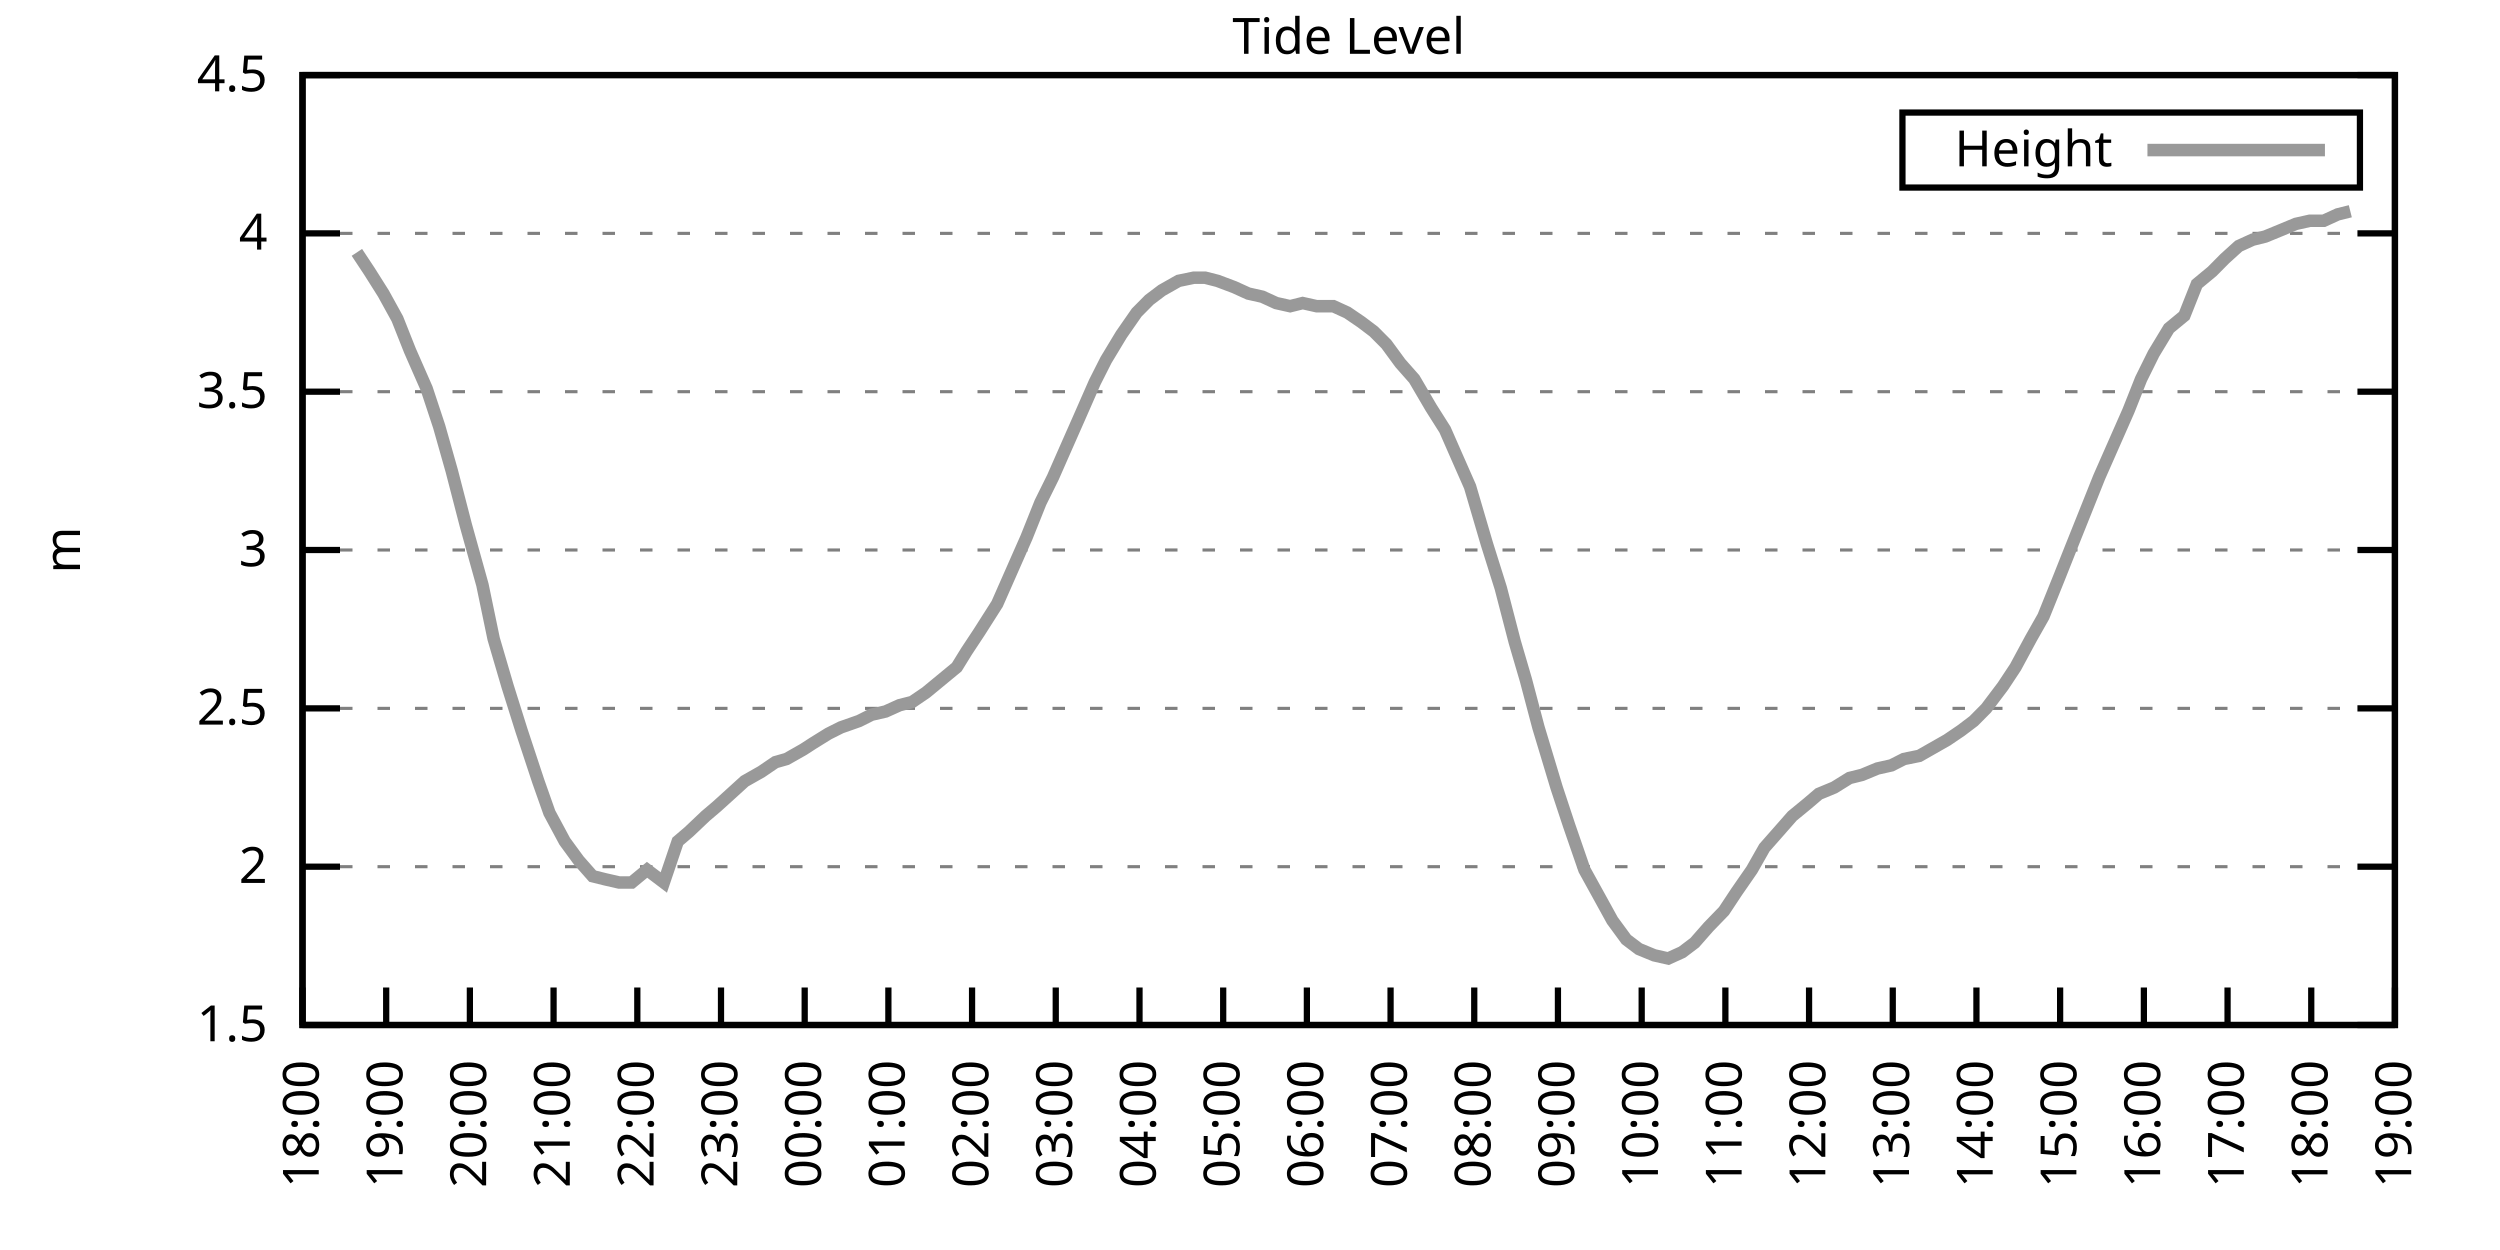
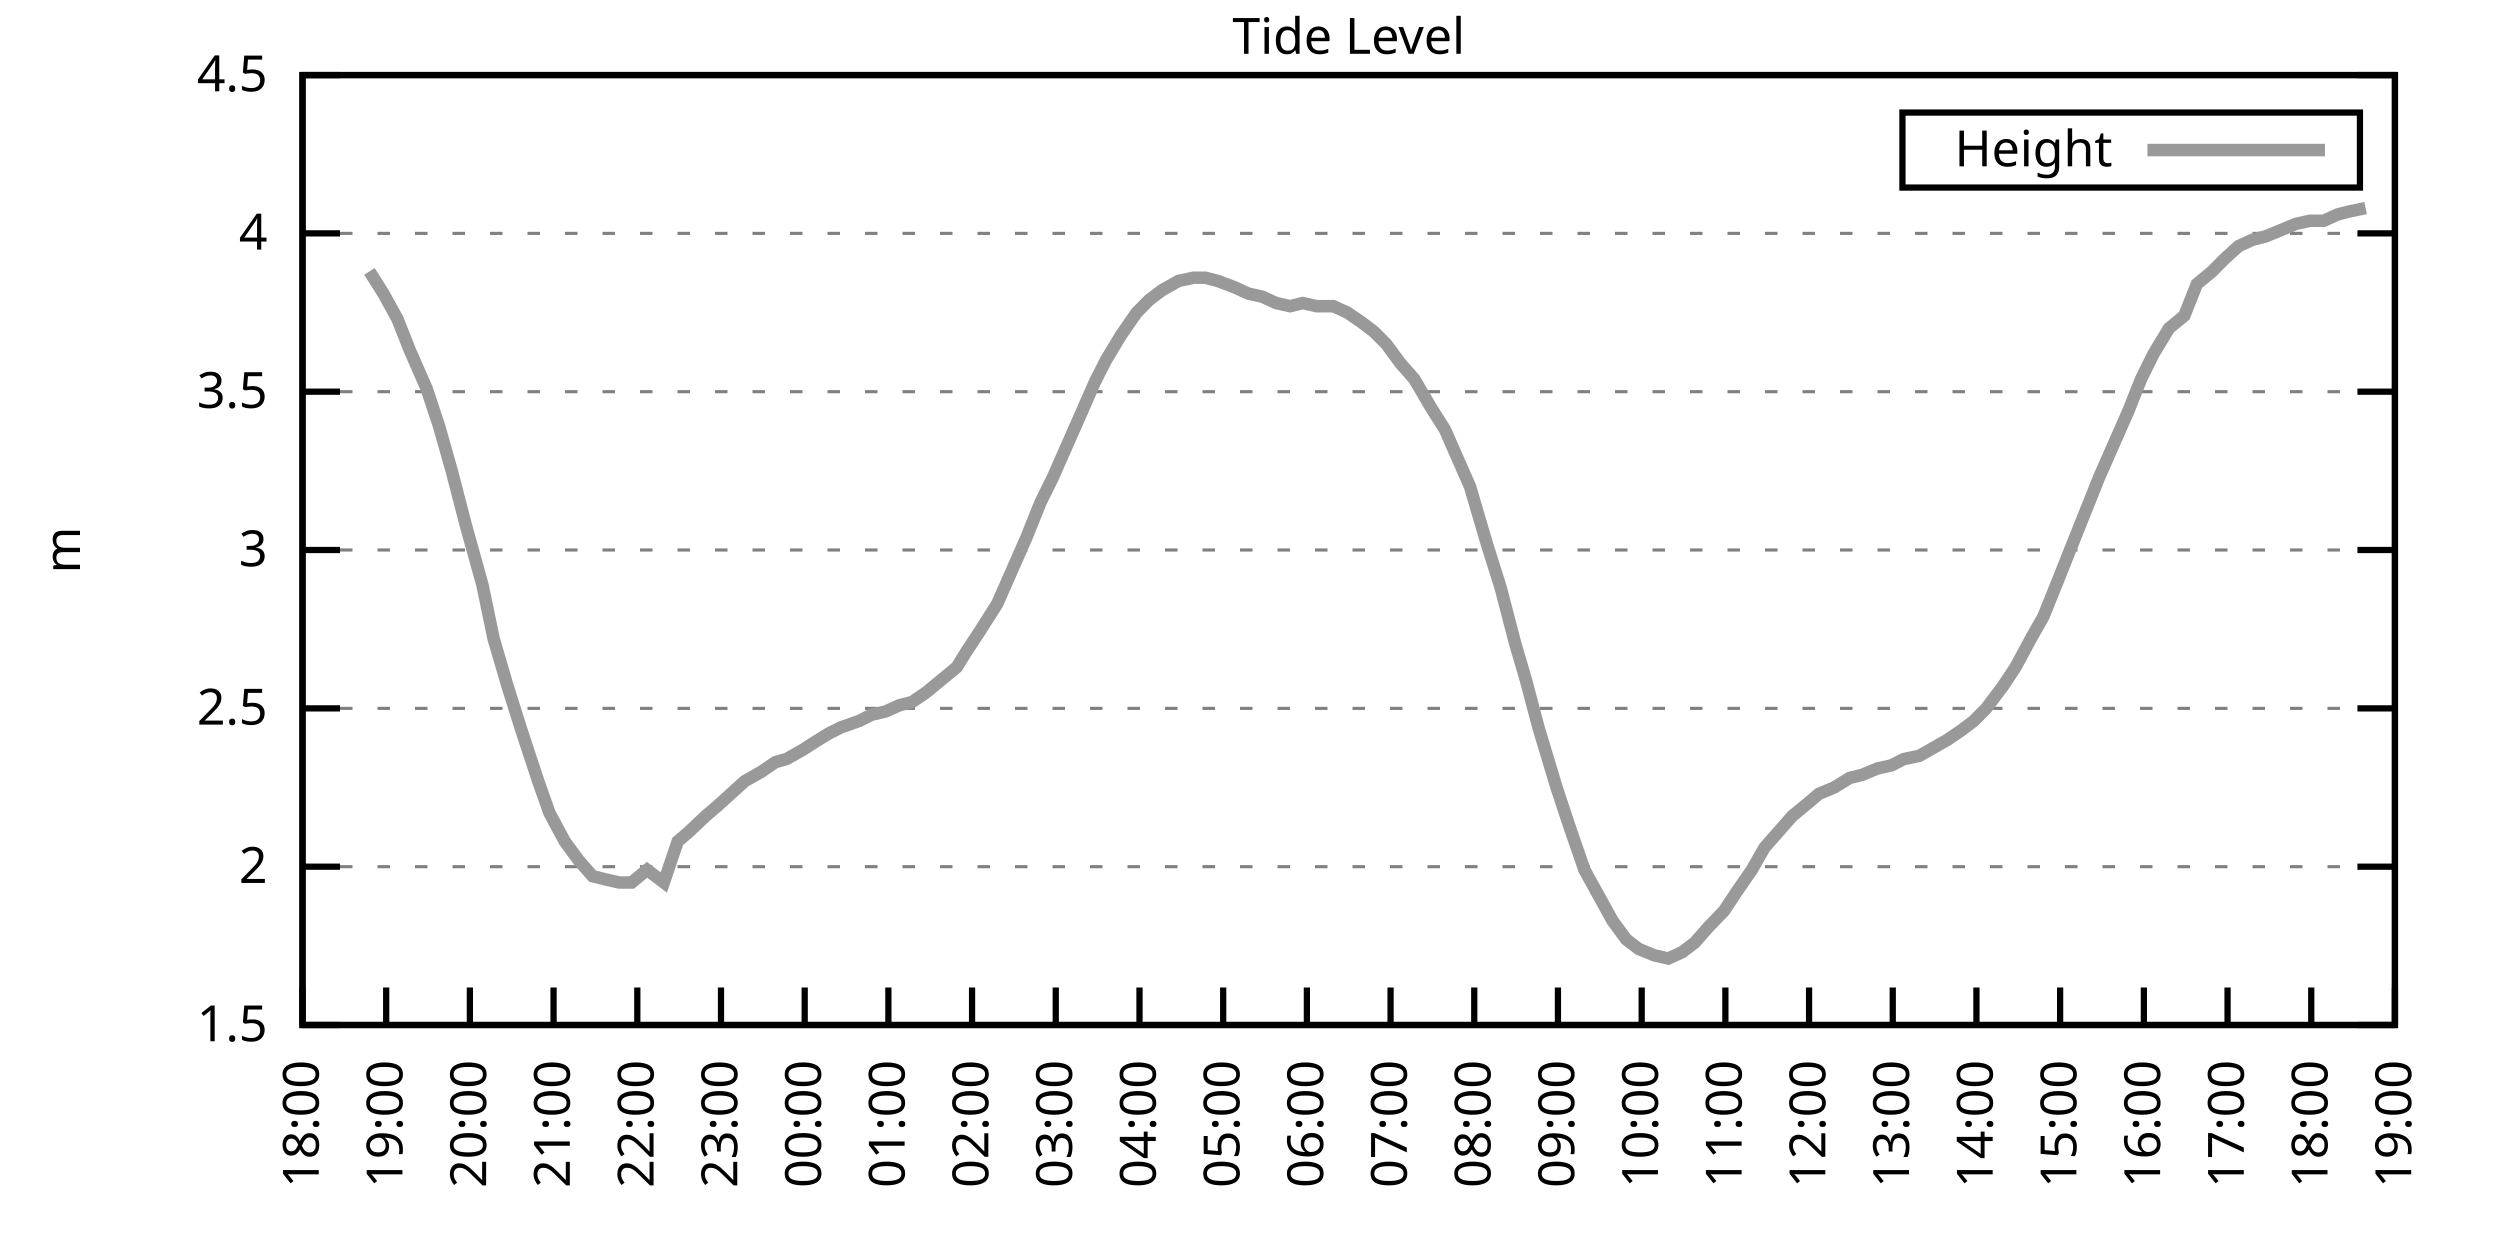
<svg xmlns="http://www.w3.org/2000/svg" xmlns:xlink="http://www.w3.org/1999/xlink" width="400" height="200" viewBox="0 0 400 200">
  <g id="gnuplot_canvas">
    <rect x="0" y="0" width="400" height="200" fill="none" />
    <defs>
      <circle id="gpDot" r="0.5" stroke-width="0.5" stroke="currentColor" />
      <path id="gpPt0" stroke-width="0.333" stroke="currentColor" d="M-1,0 h2 M0,-1 v2" />
      <path id="gpPt1" stroke-width="0.333" stroke="currentColor" d="M-1,-1 L1,1 M1,-1 L-1,1" />
      <path id="gpPt2" stroke-width="0.333" stroke="currentColor" d="M-1,0 L1,0 M0,-1 L0,1 M-1,-1 L1,1 M-1,1 L1,-1" />
      <rect id="gpPt3" stroke-width="0.333" stroke="currentColor" x="-1" y="-1" width="2" height="2" />
      <rect id="gpPt4" stroke-width="0.333" stroke="currentColor" fill="currentColor" x="-1" y="-1" width="2" height="2" />
      <circle id="gpPt5" stroke-width="0.333" stroke="currentColor" cx="0" cy="0" r="1" />
      <use xlink:href="#gpPt5" id="gpPt6" fill="currentColor" stroke="none" />
      <path id="gpPt7" stroke-width="0.333" stroke="currentColor" d="M0,-1.33 L-1.33,0.67 L1.33,0.67 z" />
      <use xlink:href="#gpPt7" id="gpPt8" fill="currentColor" stroke="none" />
      <use xlink:href="#gpPt7" id="gpPt9" stroke="currentColor" transform="rotate(180)" />
      <use xlink:href="#gpPt9" id="gpPt10" fill="currentColor" stroke="none" />
      <use xlink:href="#gpPt3" id="gpPt11" stroke="currentColor" transform="rotate(45)" />
      <use xlink:href="#gpPt11" id="gpPt12" fill="currentColor" stroke="none" />
      <path id="gpPt13" stroke-width="0.333" stroke="currentColor" d="M0,1.330 L1.265,0.411 L0.782,-1.067 L-0.782,-1.076 L-1.265,0.411 z" />
      <use xlink:href="#gpPt13" id="gpPt14" fill="currentColor" stroke="none" />
      <filter id="textbox" filterUnits="objectBoundingBox" x="0" y="0" height="1" width="1">
        <feFlood flood-color="white" flood-opacity="1" result="bgnd" />
        <feComposite in="SourceGraphic" in2="bgnd" operator="atop" />
      </filter>
      <filter id="greybox" filterUnits="objectBoundingBox" x="0" y="0" height="1" width="1">
        <feFlood flood-color="lightgrey" flood-opacity="1" result="grey" />
        <feComposite in="SourceGraphic" in2="grey" operator="atop" />
      </filter>
    </defs>
    <g fill="none" color="white" stroke="currentColor" stroke-width="1.00" stroke-linecap="butt" stroke-linejoin="miter">
</g>
    <g fill="none" color="black" stroke="currentColor" stroke-width="1.00" stroke-linecap="butt" stroke-linejoin="miter">
      <g stroke="none" shape-rendering="crispEdges">
        <polygon fill="rgb(255, 255, 255)" points="48.40,164.00 383.18,164.00 383.18,12.02 48.40,12.02 " />
      </g>
    </g>
    <g fill="none" color="black" stroke="currentColor" stroke-width="1.00" stroke-linecap="butt" stroke-linejoin="miter">
</g>
    <g fill="none" color="black" stroke="black" stroke-width="0.50" stroke-linecap="butt" stroke-linejoin="miter">
</g>
    <g fill="none" color="gray" stroke="currentColor" stroke-width="0.50" stroke-linecap="butt" stroke-linejoin="miter">
      <path stroke="gray" stroke-dasharray="2,4" class="gridline" d="M48.40,164.00 L383.19,164.00  " />
    </g>
    <g fill="none" color="gray" stroke="gray" stroke-width="1.00" stroke-linecap="butt" stroke-linejoin="miter">
</g>
    <g fill="none" color="black" stroke="currentColor" stroke-width="1.00" stroke-linecap="butt" stroke-linejoin="miter">
      <path stroke="black" d="M48.40,164.00 L54.40,164.00 M383.19,164.00 L377.19,164.00  " />
      <g transform="translate(42.80,166.60)" stroke="none" fill="black" font-family="Sans" font-size="8.00" text-anchor="end">
        <text>
          <tspan font-family="Sans"> 1.5</tspan>
        </text>
      </g>
    </g>
    <g fill="none" color="black" stroke="currentColor" stroke-width="1.00" stroke-linecap="butt" stroke-linejoin="miter">
</g>
    <g fill="none" color="black" stroke="black" stroke-width="0.50" stroke-linecap="butt" stroke-linejoin="miter">
</g>
    <g fill="none" color="gray" stroke="currentColor" stroke-width="0.50" stroke-linecap="butt" stroke-linejoin="miter">
      <path stroke="gray" stroke-dasharray="2,4" class="gridline" d="M48.40,138.67 L383.19,138.67  " />
    </g>
    <g fill="none" color="gray" stroke="gray" stroke-width="1.00" stroke-linecap="butt" stroke-linejoin="miter">
</g>
    <g fill="none" color="black" stroke="currentColor" stroke-width="1.00" stroke-linecap="butt" stroke-linejoin="miter">
      <path stroke="black" d="M48.40,138.67 L54.40,138.67 M383.19,138.67 L377.19,138.67  " />
      <g transform="translate(42.80,141.27)" stroke="none" fill="black" font-family="Sans" font-size="8.00" text-anchor="end">
        <text>
          <tspan font-family="Sans"> 2</tspan>
        </text>
      </g>
    </g>
    <g fill="none" color="black" stroke="currentColor" stroke-width="1.00" stroke-linecap="butt" stroke-linejoin="miter">
</g>
    <g fill="none" color="black" stroke="black" stroke-width="0.50" stroke-linecap="butt" stroke-linejoin="miter">
</g>
    <g fill="none" color="gray" stroke="currentColor" stroke-width="0.50" stroke-linecap="butt" stroke-linejoin="miter">
      <path stroke="gray" stroke-dasharray="2,4" class="gridline" d="M48.40,113.34 L383.19,113.34  " />
    </g>
    <g fill="none" color="gray" stroke="gray" stroke-width="1.00" stroke-linecap="butt" stroke-linejoin="miter">
</g>
    <g fill="none" color="black" stroke="currentColor" stroke-width="1.00" stroke-linecap="butt" stroke-linejoin="miter">
      <path stroke="black" d="M48.40,113.34 L54.40,113.34 M383.19,113.34 L377.19,113.34  " />
      <g transform="translate(42.80,115.94)" stroke="none" fill="black" font-family="Sans" font-size="8.00" text-anchor="end">
        <text>
          <tspan font-family="Sans"> 2.5</tspan>
        </text>
      </g>
    </g>
    <g fill="none" color="black" stroke="currentColor" stroke-width="1.00" stroke-linecap="butt" stroke-linejoin="miter">
</g>
    <g fill="none" color="black" stroke="black" stroke-width="0.50" stroke-linecap="butt" stroke-linejoin="miter">
</g>
    <g fill="none" color="gray" stroke="currentColor" stroke-width="0.50" stroke-linecap="butt" stroke-linejoin="miter">
      <path stroke="gray" stroke-dasharray="2,4" class="gridline" d="M48.40,88.00 L383.19,88.00  " />
    </g>
    <g fill="none" color="gray" stroke="gray" stroke-width="1.00" stroke-linecap="butt" stroke-linejoin="miter">
</g>
    <g fill="none" color="black" stroke="currentColor" stroke-width="1.00" stroke-linecap="butt" stroke-linejoin="miter">
      <path stroke="black" d="M48.40,88.00 L54.40,88.00 M383.19,88.00 L377.19,88.00  " />
      <g transform="translate(42.80,90.60)" stroke="none" fill="black" font-family="Sans" font-size="8.00" text-anchor="end">
        <text>
          <tspan font-family="Sans"> 3</tspan>
        </text>
      </g>
    </g>
    <g fill="none" color="black" stroke="currentColor" stroke-width="1.00" stroke-linecap="butt" stroke-linejoin="miter">
</g>
    <g fill="none" color="black" stroke="black" stroke-width="0.50" stroke-linecap="butt" stroke-linejoin="miter">
</g>
    <g fill="none" color="gray" stroke="currentColor" stroke-width="0.50" stroke-linecap="butt" stroke-linejoin="miter">
      <path stroke="gray" stroke-dasharray="2,4" class="gridline" d="M48.40,62.67 L383.19,62.67  " />
    </g>
    <g fill="none" color="gray" stroke="gray" stroke-width="1.00" stroke-linecap="butt" stroke-linejoin="miter">
</g>
    <g fill="none" color="black" stroke="currentColor" stroke-width="1.00" stroke-linecap="butt" stroke-linejoin="miter">
      <path stroke="black" d="M48.40,62.67 L54.40,62.67 M383.19,62.67 L377.19,62.67  " />
      <g transform="translate(42.80,65.27)" stroke="none" fill="black" font-family="Sans" font-size="8.00" text-anchor="end">
        <text>
          <tspan font-family="Sans"> 3.5</tspan>
        </text>
      </g>
    </g>
    <g fill="none" color="black" stroke="currentColor" stroke-width="1.00" stroke-linecap="butt" stroke-linejoin="miter">
</g>
    <g fill="none" color="black" stroke="black" stroke-width="0.50" stroke-linecap="butt" stroke-linejoin="miter">
</g>
    <g fill="none" color="gray" stroke="currentColor" stroke-width="0.50" stroke-linecap="butt" stroke-linejoin="miter">
      <path stroke="gray" stroke-dasharray="2,4" class="gridline" d="M48.40,37.34 L383.19,37.34  " />
    </g>
    <g fill="none" color="gray" stroke="gray" stroke-width="1.00" stroke-linecap="butt" stroke-linejoin="miter">
</g>
    <g fill="none" color="black" stroke="currentColor" stroke-width="1.00" stroke-linecap="butt" stroke-linejoin="miter">
      <path stroke="black" d="M48.40,37.34 L54.40,37.34 M383.19,37.34 L377.19,37.34  " />
      <g transform="translate(42.80,39.94)" stroke="none" fill="black" font-family="Sans" font-size="8.00" text-anchor="end">
        <text>
          <tspan font-family="Sans"> 4</tspan>
        </text>
      </g>
    </g>
    <g fill="none" color="black" stroke="currentColor" stroke-width="1.00" stroke-linecap="butt" stroke-linejoin="miter">
</g>
    <g fill="none" color="black" stroke="black" stroke-width="0.50" stroke-linecap="butt" stroke-linejoin="miter">
</g>
    <g fill="none" color="gray" stroke="currentColor" stroke-width="0.50" stroke-linecap="butt" stroke-linejoin="miter">
      <path stroke="gray" stroke-dasharray="2,4" class="gridline" d="M48.40,12.01 L383.19,12.01  " />
    </g>
    <g fill="none" color="gray" stroke="gray" stroke-width="1.00" stroke-linecap="butt" stroke-linejoin="miter">
</g>
    <g fill="none" color="black" stroke="currentColor" stroke-width="1.00" stroke-linecap="butt" stroke-linejoin="miter">
      <path stroke="black" d="M48.40,12.01 L54.40,12.01 M383.19,12.01 L377.19,12.01  " />
      <g transform="translate(42.80,14.61)" stroke="none" fill="black" font-family="Sans" font-size="8.00" text-anchor="end">
        <text>
          <tspan font-family="Sans"> 4.5</tspan>
        </text>
      </g>
    </g>
    <g fill="none" color="black" stroke="currentColor" stroke-width="1.00" stroke-linecap="butt" stroke-linejoin="miter">
      <path stroke="black" d="M48.40,164.00 L48.40,158.00  " />
      <g transform="translate(51.00,169.60) rotate(270.00)" stroke="none" fill="black" font-family="Sans" font-size="8.00" text-anchor="end">
        <text>
          <tspan font-family="Sans">18:00</tspan>
        </text>
      </g>
    </g>
    <g fill="none" color="black" stroke="currentColor" stroke-width="1.00" stroke-linecap="butt" stroke-linejoin="miter">
      <path stroke="black" d="M61.79,164.00 L61.79,158.00  " />
      <g transform="translate(64.39,169.60) rotate(270.00)" stroke="none" fill="black" font-family="Sans" font-size="8.00" text-anchor="end">
        <text>
          <tspan font-family="Sans">19:00</tspan>
        </text>
      </g>
    </g>
    <g fill="none" color="black" stroke="currentColor" stroke-width="1.00" stroke-linecap="butt" stroke-linejoin="miter">
      <path stroke="black" d="M75.18,164.00 L75.18,158.00  " />
      <g transform="translate(77.78,169.60) rotate(270.00)" stroke="none" fill="black" font-family="Sans" font-size="8.00" text-anchor="end">
        <text>
          <tspan font-family="Sans">20:00</tspan>
        </text>
      </g>
    </g>
    <g fill="none" color="black" stroke="currentColor" stroke-width="1.00" stroke-linecap="butt" stroke-linejoin="miter">
      <path stroke="black" d="M88.57,164.00 L88.57,158.00  " />
      <g transform="translate(91.17,169.60) rotate(270.00)" stroke="none" fill="black" font-family="Sans" font-size="8.00" text-anchor="end">
        <text>
          <tspan font-family="Sans">21:00</tspan>
        </text>
      </g>
    </g>
    <g fill="none" color="black" stroke="currentColor" stroke-width="1.00" stroke-linecap="butt" stroke-linejoin="miter">
      <path stroke="black" d="M101.97,164.00 L101.97,158.00  " />
      <g transform="translate(104.57,169.60) rotate(270.00)" stroke="none" fill="black" font-family="Sans" font-size="8.00" text-anchor="end">
        <text>
          <tspan font-family="Sans">22:00</tspan>
        </text>
      </g>
    </g>
    <g fill="none" color="black" stroke="currentColor" stroke-width="1.00" stroke-linecap="butt" stroke-linejoin="miter">
      <path stroke="black" d="M115.36,164.00 L115.36,158.00  " />
      <g transform="translate(117.96,169.60) rotate(270.00)" stroke="none" fill="black" font-family="Sans" font-size="8.00" text-anchor="end">
        <text>
          <tspan font-family="Sans">23:00</tspan>
        </text>
      </g>
    </g>
    <g fill="none" color="black" stroke="currentColor" stroke-width="1.00" stroke-linecap="butt" stroke-linejoin="miter">
      <path stroke="black" d="M128.75,164.00 L128.75,158.00  " />
      <g transform="translate(131.35,169.60) rotate(270.00)" stroke="none" fill="black" font-family="Sans" font-size="8.00" text-anchor="end">
        <text>
          <tspan font-family="Sans">00:00</tspan>
        </text>
      </g>
    </g>
    <g fill="none" color="black" stroke="currentColor" stroke-width="1.00" stroke-linecap="butt" stroke-linejoin="miter">
      <path stroke="black" d="M142.14,164.00 L142.14,158.00  " />
      <g transform="translate(144.74,169.60) rotate(270.00)" stroke="none" fill="black" font-family="Sans" font-size="8.00" text-anchor="end">
        <text>
          <tspan font-family="Sans">01:00</tspan>
        </text>
      </g>
    </g>
    <g fill="none" color="black" stroke="currentColor" stroke-width="1.00" stroke-linecap="butt" stroke-linejoin="miter">
      <path stroke="black" d="M155.53,164.00 L155.53,158.00  " />
      <g transform="translate(158.13,169.60) rotate(270.00)" stroke="none" fill="black" font-family="Sans" font-size="8.00" text-anchor="end">
        <text>
          <tspan font-family="Sans">02:00</tspan>
        </text>
      </g>
    </g>
    <g fill="none" color="black" stroke="currentColor" stroke-width="1.00" stroke-linecap="butt" stroke-linejoin="miter">
      <path stroke="black" d="M168.92,164.00 L168.92,158.00  " />
      <g transform="translate(171.52,169.60) rotate(270.00)" stroke="none" fill="black" font-family="Sans" font-size="8.00" text-anchor="end">
        <text>
          <tspan font-family="Sans">03:00</tspan>
        </text>
      </g>
    </g>
    <g fill="none" color="black" stroke="currentColor" stroke-width="1.00" stroke-linecap="butt" stroke-linejoin="miter">
      <path stroke="black" d="M182.32,164.00 L182.32,158.00  " />
      <g transform="translate(184.92,169.60) rotate(270.00)" stroke="none" fill="black" font-family="Sans" font-size="8.00" text-anchor="end">
        <text>
          <tspan font-family="Sans">04:00</tspan>
        </text>
      </g>
    </g>
    <g fill="none" color="black" stroke="currentColor" stroke-width="1.00" stroke-linecap="butt" stroke-linejoin="miter">
      <path stroke="black" d="M195.71,164.00 L195.71,158.00  " />
      <g transform="translate(198.31,169.60) rotate(270.00)" stroke="none" fill="black" font-family="Sans" font-size="8.00" text-anchor="end">
        <text>
          <tspan font-family="Sans">05:00</tspan>
        </text>
      </g>
    </g>
    <g fill="none" color="black" stroke="currentColor" stroke-width="1.00" stroke-linecap="butt" stroke-linejoin="miter">
      <path stroke="black" d="M209.10,164.00 L209.10,158.00  " />
      <g transform="translate(211.70,169.60) rotate(270.00)" stroke="none" fill="black" font-family="Sans" font-size="8.00" text-anchor="end">
        <text>
          <tspan font-family="Sans">06:00</tspan>
        </text>
      </g>
    </g>
    <g fill="none" color="black" stroke="currentColor" stroke-width="1.00" stroke-linecap="butt" stroke-linejoin="miter">
      <path stroke="black" d="M222.49,164.00 L222.49,158.00  " />
      <g transform="translate(225.09,169.60) rotate(270.00)" stroke="none" fill="black" font-family="Sans" font-size="8.00" text-anchor="end">
        <text>
          <tspan font-family="Sans">07:00</tspan>
        </text>
      </g>
    </g>
    <g fill="none" color="black" stroke="currentColor" stroke-width="1.00" stroke-linecap="butt" stroke-linejoin="miter">
      <path stroke="black" d="M235.88,164.00 L235.88,158.00  " />
      <g transform="translate(238.48,169.60) rotate(270.00)" stroke="none" fill="black" font-family="Sans" font-size="8.00" text-anchor="end">
        <text>
          <tspan font-family="Sans">08:00</tspan>
        </text>
      </g>
    </g>
    <g fill="none" color="black" stroke="currentColor" stroke-width="1.00" stroke-linecap="butt" stroke-linejoin="miter">
      <path stroke="black" d="M249.27,164.00 L249.27,158.00  " />
      <g transform="translate(251.87,169.60) rotate(270.00)" stroke="none" fill="black" font-family="Sans" font-size="8.00" text-anchor="end">
        <text>
          <tspan font-family="Sans">09:00</tspan>
        </text>
      </g>
    </g>
    <g fill="none" color="black" stroke="currentColor" stroke-width="1.00" stroke-linecap="butt" stroke-linejoin="miter">
      <path stroke="black" d="M262.67,164.00 L262.67,158.00  " />
      <g transform="translate(265.27,169.60) rotate(270.00)" stroke="none" fill="black" font-family="Sans" font-size="8.00" text-anchor="end">
        <text>
          <tspan font-family="Sans">10:00</tspan>
        </text>
      </g>
    </g>
    <g fill="none" color="black" stroke="currentColor" stroke-width="1.00" stroke-linecap="butt" stroke-linejoin="miter">
      <path stroke="black" d="M276.06,164.00 L276.06,158.00  " />
      <g transform="translate(278.66,169.60) rotate(270.00)" stroke="none" fill="black" font-family="Sans" font-size="8.00" text-anchor="end">
        <text>
          <tspan font-family="Sans">11:00</tspan>
        </text>
      </g>
    </g>
    <g fill="none" color="black" stroke="currentColor" stroke-width="1.00" stroke-linecap="butt" stroke-linejoin="miter">
      <path stroke="black" d="M289.45,164.00 L289.45,158.00  " />
      <g transform="translate(292.05,169.60) rotate(270.00)" stroke="none" fill="black" font-family="Sans" font-size="8.00" text-anchor="end">
        <text>
          <tspan font-family="Sans">12:00</tspan>
        </text>
      </g>
    </g>
    <g fill="none" color="black" stroke="currentColor" stroke-width="1.00" stroke-linecap="butt" stroke-linejoin="miter">
      <path stroke="black" d="M302.84,164.00 L302.84,158.00  " />
      <g transform="translate(305.44,169.60) rotate(270.00)" stroke="none" fill="black" font-family="Sans" font-size="8.00" text-anchor="end">
        <text>
          <tspan font-family="Sans">13:00</tspan>
        </text>
      </g>
    </g>
    <g fill="none" color="black" stroke="currentColor" stroke-width="1.00" stroke-linecap="butt" stroke-linejoin="miter">
      <path stroke="black" d="M316.23,164.00 L316.23,158.00  " />
      <g transform="translate(318.83,169.60) rotate(270.00)" stroke="none" fill="black" font-family="Sans" font-size="8.00" text-anchor="end">
        <text>
          <tspan font-family="Sans">14:00</tspan>
        </text>
      </g>
    </g>
    <g fill="none" color="black" stroke="currentColor" stroke-width="1.00" stroke-linecap="butt" stroke-linejoin="miter">
      <path stroke="black" d="M329.62,164.00 L329.62,158.00  " />
      <g transform="translate(332.22,169.60) rotate(270.00)" stroke="none" fill="black" font-family="Sans" font-size="8.00" text-anchor="end">
        <text>
          <tspan font-family="Sans">15:00</tspan>
        </text>
      </g>
    </g>
    <g fill="none" color="black" stroke="currentColor" stroke-width="1.00" stroke-linecap="butt" stroke-linejoin="miter">
      <path stroke="black" d="M343.02,164.00 L343.02,158.00  " />
      <g transform="translate(345.62,169.60) rotate(270.00)" stroke="none" fill="black" font-family="Sans" font-size="8.00" text-anchor="end">
        <text>
          <tspan font-family="Sans">16:00</tspan>
        </text>
      </g>
    </g>
    <g fill="none" color="black" stroke="currentColor" stroke-width="1.00" stroke-linecap="butt" stroke-linejoin="miter">
      <path stroke="black" d="M356.41,164.00 L356.41,158.00  " />
      <g transform="translate(359.01,169.60) rotate(270.00)" stroke="none" fill="black" font-family="Sans" font-size="8.00" text-anchor="end">
        <text>
          <tspan font-family="Sans">17:00</tspan>
        </text>
      </g>
    </g>
    <g fill="none" color="black" stroke="currentColor" stroke-width="1.00" stroke-linecap="butt" stroke-linejoin="miter">
      <path stroke="black" d="M369.80,164.00 L369.80,158.00  " />
      <g transform="translate(372.40,169.60) rotate(270.00)" stroke="none" fill="black" font-family="Sans" font-size="8.00" text-anchor="end">
        <text>
          <tspan font-family="Sans">18:00</tspan>
        </text>
      </g>
    </g>
    <g fill="none" color="black" stroke="currentColor" stroke-width="1.00" stroke-linecap="butt" stroke-linejoin="miter">
      <path stroke="black" d="M383.19,164.00 L383.19,158.00  " />
      <g transform="translate(385.79,169.60) rotate(270.00)" stroke="none" fill="black" font-family="Sans" font-size="8.00" text-anchor="end">
        <text>
          <tspan font-family="Sans">19:00</tspan>
        </text>
      </g>
    </g>
    <g fill="none" color="black" stroke="currentColor" stroke-width="1.00" stroke-linecap="butt" stroke-linejoin="miter">
</g>
    <g fill="none" color="black" stroke="currentColor" stroke-width="1.00" stroke-linecap="butt" stroke-linejoin="miter">
      <path stroke="black" d="M48.40,12.01 L48.40,164.00 L383.19,164.00 L383.19,12.01 L48.40,12.01 Z  " />
    </g>
    <g fill="none" color="black" stroke="currentColor" stroke-width="1.00" stroke-linecap="butt" stroke-linejoin="miter">
</g>
    <g fill="none" color="black" stroke="currentColor" stroke-width="1.00" stroke-linecap="butt" stroke-linejoin="miter">
      <path stroke="black" d="M304.39,30.01 L304.39,18.01 L377.59,18.01 L377.59,30.01 L304.39,30.01 Z  " />
    </g>
    <g id="Tide_level_plot_1">
      <g fill="none" color="white" stroke="black" stroke-width="2.00" stroke-linecap="butt" stroke-linejoin="miter">
</g>
      <g fill="none" color="black" stroke="currentColor" stroke-width="2.00" stroke-linecap="butt" stroke-linejoin="miter">
        <g transform="translate(337.99,26.61)" stroke="none" fill="black" font-family="Sans" font-size="8.00" text-anchor="end">
          <text>
            <tspan font-family="Sans">Height</tspan>
          </text>
        </g>
      </g>
      <g fill="none" color="black" stroke="currentColor" stroke-width="2.00" stroke-linecap="butt" stroke-linejoin="miter">
-         <path stroke="rgb(153, 153, 153)" d="M343.59,24.01 L371.99,24.01 M57.10,40.38 L59.11,43.42 L61.35,46.97 L63.58,51.02 L65.59,56.09 L68.26,62.17   L70.27,68.25 L72.28,75.34 L74.51,83.95 L77.19,93.58 L78.98,102.19 L81.21,109.79 L83.44,116.88 L86.12,124.99   L87.91,130.06 L90.36,134.62 L92.59,137.66 L94.82,140.19 L96.83,140.69 L99.06,141.20 L101.07,141.20 L103.53,139.17   L106.21,141.20 L108.44,134.62 L110.22,133.10 L112.90,130.56 L114.69,129.04 L116.92,127.02 L119.15,124.99 L121.83,123.47   L124.06,121.95 L125.85,121.44 L128.53,119.92 L130.09,118.91 L132.54,117.39 L134.55,116.38 L137.45,115.36 L139.46,114.35   L141.69,113.84 L143.93,112.83 L145.94,112.32 L148.17,110.80 L150.62,108.78 L153.08,106.75 L154.64,104.22 L156.65,101.18   L159.55,96.62 L161.34,92.56 L164.24,85.98 L166.47,80.41 L168.48,76.35 L170.26,72.30 L172.72,66.73 L175.17,61.15   L176.96,57.61 L179.41,53.55 L181.87,50.01 L183.88,47.98 L185.89,46.46 L188.57,44.94 L191.02,44.43 L192.81,44.43   L194.81,44.94 L197.49,45.95 L199.73,46.97 L201.96,47.47 L204.19,48.49 L206.42,48.99 L208.43,48.49 L210.66,48.99   L213.34,48.99 L215.57,50.01 L217.80,51.53 L219.81,53.05 L221.82,55.07 L224.05,58.11 L226.29,60.65 L228.96,65.21   L231.20,68.75 L232.98,72.81 L235.21,77.87 L237.89,86.99 L240.12,94.08 L242.36,102.70 L244.14,108.78 L246.15,116.38   L249.05,126.00 L251.06,132.08 L253.51,139.17 L255.75,143.23 L257.98,147.28 L260.21,150.32 L262.22,151.84 L264.67,152.85   L266.91,153.36 L269.14,152.35 L271.15,150.83 L273.38,148.29 L275.83,145.76 L277.84,142.72 L280.30,139.17 L282.31,135.63   L284.54,133.10 L286.77,130.56 L289.23,128.54 L291.01,127.02 L293.47,126.00 L295.92,124.48 L297.93,123.98 L300.39,122.96   L302.62,122.46 L304.63,121.44 L307.08,120.94 L308.87,119.92 L311.54,118.40 L313.78,116.88 L315.79,115.36 L317.79,113.34   L320.47,109.79 L322.48,106.75 L324.94,102.19 L326.95,98.64 L329.40,92.56 L331.41,87.50 L333.64,81.93 L335.87,76.35   L337.88,71.79 L340.56,65.71 L342.57,60.65 L344.58,56.59 L347.03,52.54 L349.49,50.51 L351.50,45.45 L353.95,43.42   L355.96,41.39 L358.19,39.37 L360.42,38.35 L362.43,37.85 L364.89,36.84 L367.34,35.82 L369.58,35.32 L371.81,35.32   L374.04,34.30 L376.05,33.80  " />
+         <path stroke="rgb(153, 153, 153)" d="M343.59,24.01 L371.99,24.01 M59.11,43.42 L61.35,46.97 L63.58,51.02 L65.59,56.09 L68.26,62.17 L70.27,68.25   L72.28,75.34 L74.51,83.95 L77.19,93.58 L78.98,102.19 L81.21,109.79 L83.44,116.88 L86.12,124.99 L87.91,130.06   L90.36,134.62 L92.59,137.66 L94.82,140.19 L96.83,140.69 L99.06,141.20 L101.07,141.20 L103.53,139.17 L106.21,141.20   L108.44,134.62 L110.22,133.10 L112.90,130.56 L114.69,129.04 L116.92,127.02 L119.15,124.99 L121.83,123.47 L124.06,121.95   L125.85,121.44 L128.53,119.92 L130.09,118.91 L132.54,117.39 L134.55,116.38 L137.45,115.36 L139.46,114.35 L141.69,113.84   L143.93,112.83 L145.94,112.32 L148.17,110.80 L150.62,108.78 L153.08,106.75 L154.64,104.22 L156.65,101.18 L159.55,96.62   L161.34,92.56 L164.24,85.98 L166.47,80.41 L168.48,76.35 L170.26,72.30 L172.72,66.73 L175.17,61.15 L176.96,57.61   L179.41,53.55 L181.87,50.01 L183.88,47.98 L185.89,46.46 L188.57,44.94 L191.02,44.43 L192.81,44.43 L194.81,44.94   L197.49,45.95 L199.73,46.97 L201.96,47.47 L204.19,48.49 L206.42,48.99 L208.43,48.49 L210.66,48.99 L213.34,48.99   L215.57,50.01 L217.80,51.53 L219.81,53.05 L221.82,55.07 L224.05,58.11 L226.29,60.65 L228.96,65.21 L231.20,68.75   L232.98,72.81 L235.21,77.87 L237.89,86.99 L240.12,94.08 L242.36,102.70 L244.14,108.78 L246.15,116.38 L249.05,126.00   L251.06,132.08 L253.51,139.17 L255.75,143.23 L257.98,147.28 L260.21,150.32 L262.22,151.84 L264.67,152.85 L266.91,153.36   L269.14,152.35 L271.15,150.83 L273.38,148.29 L275.83,145.76 L277.84,142.72 L280.30,139.17 L282.31,135.63 L284.54,133.10   L286.77,130.56 L289.23,128.54 L291.01,127.02 L293.47,126.00 L295.92,124.48 L297.93,123.98 L300.39,122.96 L302.62,122.46   L304.63,121.44 L307.08,120.94 L308.87,119.92 L311.54,118.40 L313.78,116.88 L315.79,115.36 L317.79,113.34 L320.47,109.79   L322.48,106.75 L324.94,102.19 L326.95,98.64 L329.40,92.56 L331.41,87.50 L333.64,81.93 L335.87,76.35 L337.88,71.79   L340.56,65.71 L342.57,60.65 L344.58,56.59 L347.03,52.54 L349.49,50.51 L351.50,45.45 L353.95,43.42 L355.96,41.39   L358.19,39.37 L360.42,38.35 L362.43,37.85 L364.89,36.84 L367.34,35.82 L369.58,35.32 L371.81,35.32 L374.04,34.30   L376.05,33.80 L378.50,33.29  " />
      </g>
    </g>
    <g fill="none" color="black" stroke="currentColor" stroke-width="2.00" stroke-linecap="butt" stroke-linejoin="miter">
</g>
    <g fill="none" color="black" stroke="black" stroke-width="1.00" stroke-linecap="butt" stroke-linejoin="miter">
</g>
    <g fill="none" color="black" stroke="currentColor" stroke-width="1.00" stroke-linecap="butt" stroke-linejoin="miter">
      <path stroke="black" d="M48.40,12.01 L48.40,164.00 L383.19,164.00 L383.19,12.01 L48.40,12.01 Z  " />
      <g transform="translate(12.80,88.01) rotate(270.00)" stroke="none" fill="black" font-family="Sans" font-size="8.00" text-anchor="middle">
        <text>
          <tspan font-family="Sans">m</tspan>
        </text>
      </g>
    </g>
    <g fill="none" color="black" stroke="currentColor" stroke-width="1.00" stroke-linecap="butt" stroke-linejoin="miter">
</g>
    <g fill="none" color="black" stroke="currentColor" stroke-width="1.00" stroke-linecap="butt" stroke-linejoin="miter">
      <g transform="translate(215.79,8.61)" stroke="none" fill="black" font-family="Sans" font-size="8.00" text-anchor="middle">
        <text>
          <tspan font-family="Sans">Tide Level</tspan>
        </text>
      </g>
    </g>
    <g fill="none" color="black" stroke="currentColor" stroke-width="1.00" stroke-linecap="butt" stroke-linejoin="miter">
</g>
  </g>
</svg>
